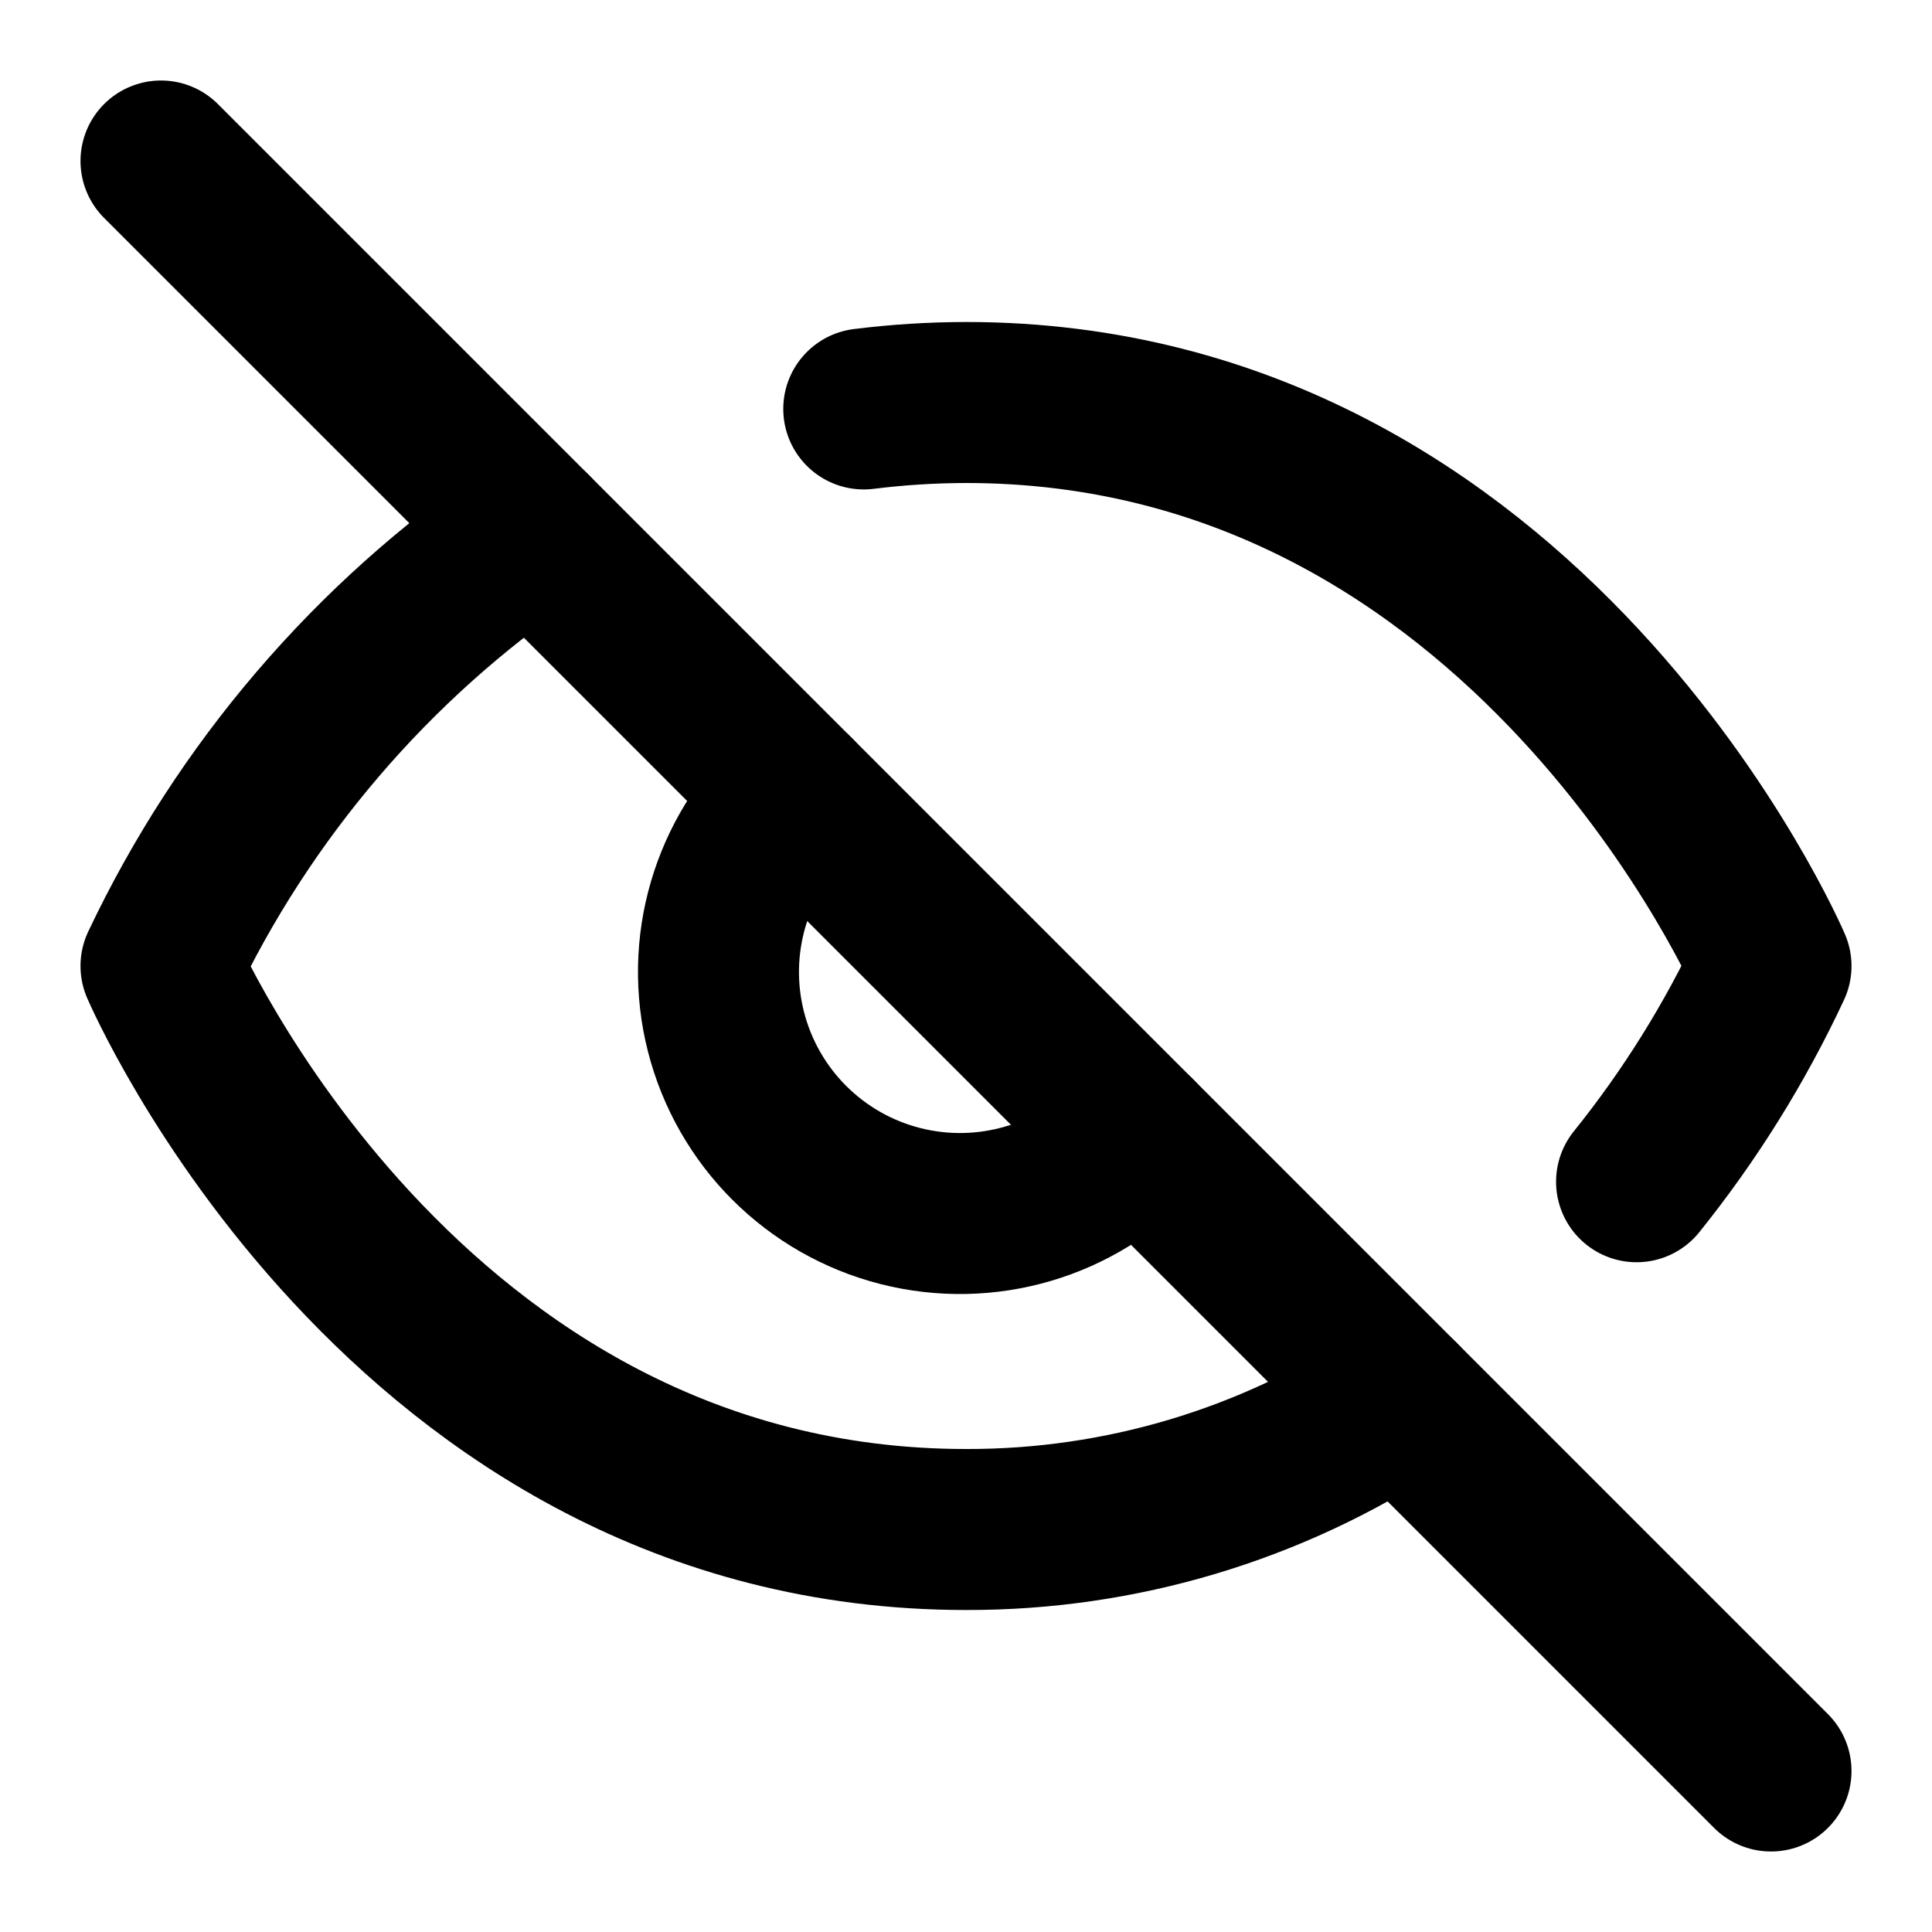
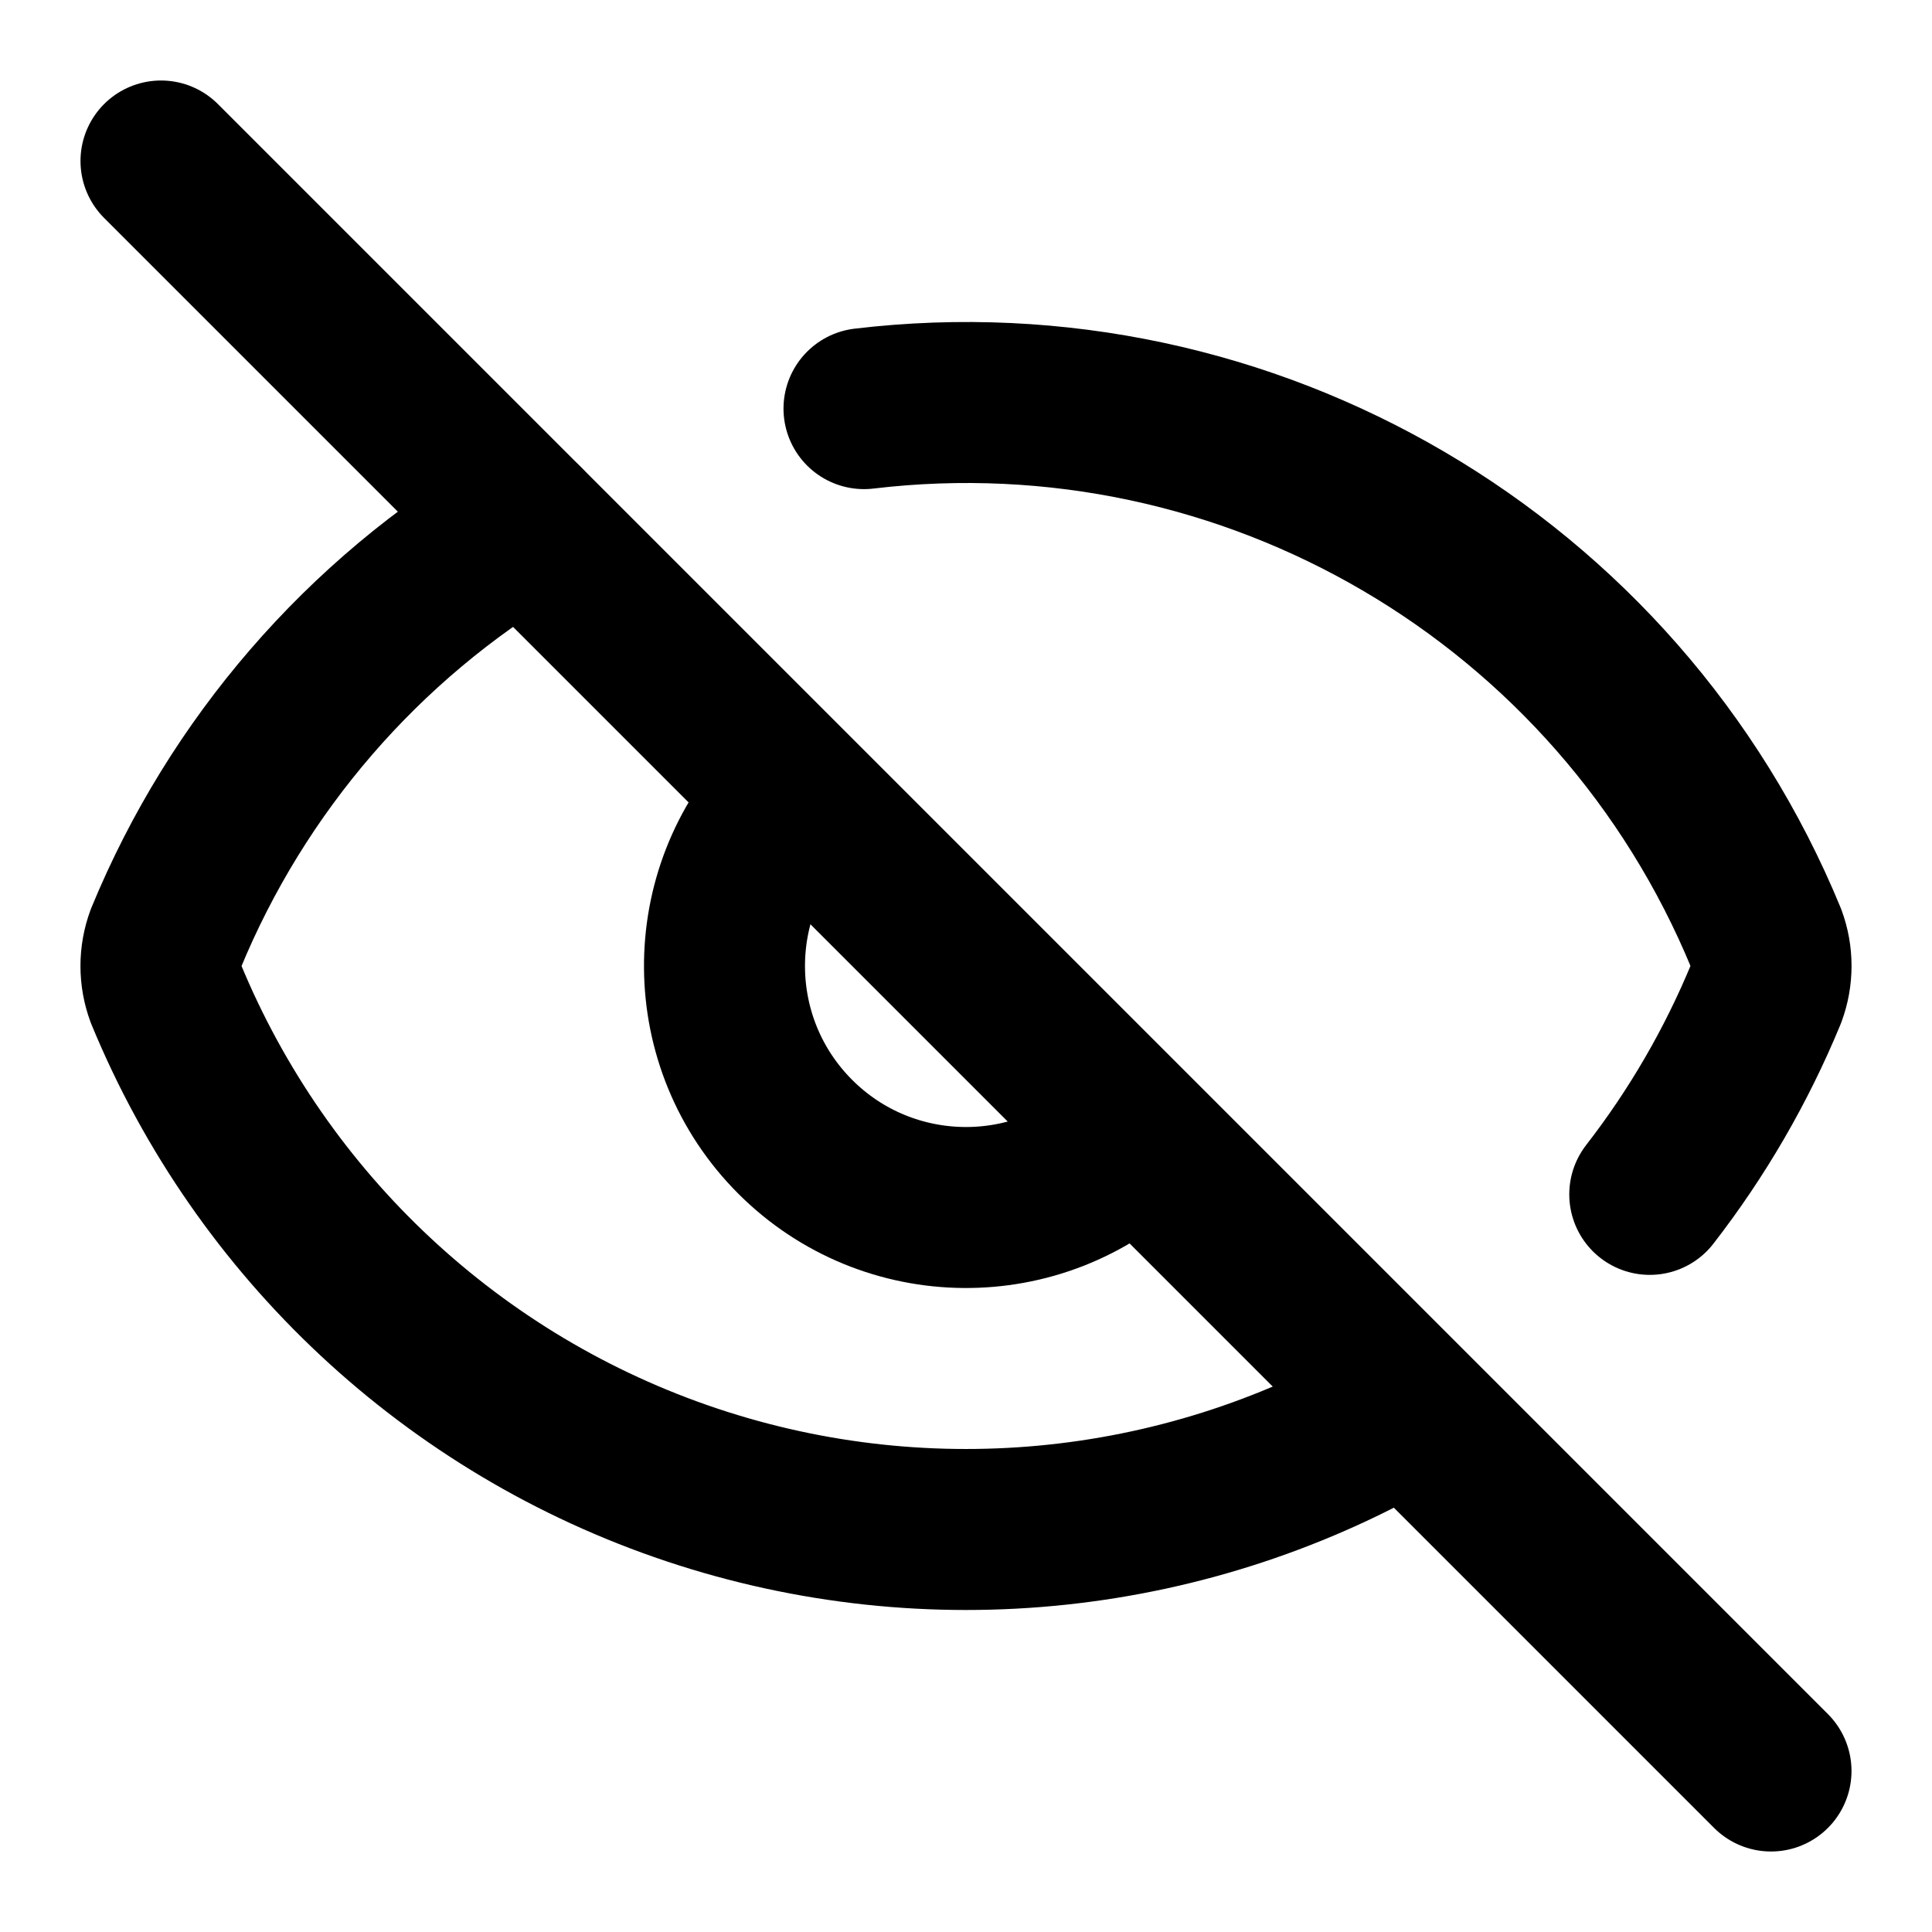
<svg xmlns="http://www.w3.org/2000/svg" viewBox="0 0 24 24" fill="none" stroke="currentColor" stroke-width="2" stroke-linecap="round" stroke-linejoin="round">
-   <path d="M9.88 9.88a3 3 0 1 0 4.24 4.24" />
-   <path d="M10.73 5.08A10.43 10.43 0 0 1 12 5c7 0 10 7 10 7a13.16 13.16 0 0 1-1.67 2.68" />
-   <path d="M6.61 6.61A13.526 13.526 0 0 0 2 12s3 7 10 7a9.74 9.74 0 0 0 5.39-1.61" />
-   <line x1="2" x2="22" y1="2" y2="22" />
+   <path d="M10.733 5.076a10.744 10.744 0 0 1 11.205 6.575 1 1 0 0 1 0 .696 10.747 10.747 0 0 1-1.444 2.49" />
+   <path d="M14.084 14.158a3 3 0 0 1-4.242-4.242" />
+   <path d="M17.479 17.499a10.75 10.75 0 0 1-15.417-5.151 1 1 0 0 1 0-.696 10.75 10.75 0 0 1 4.446-5.143" />
+   <path d="m2 2 20 20" />
</svg>
